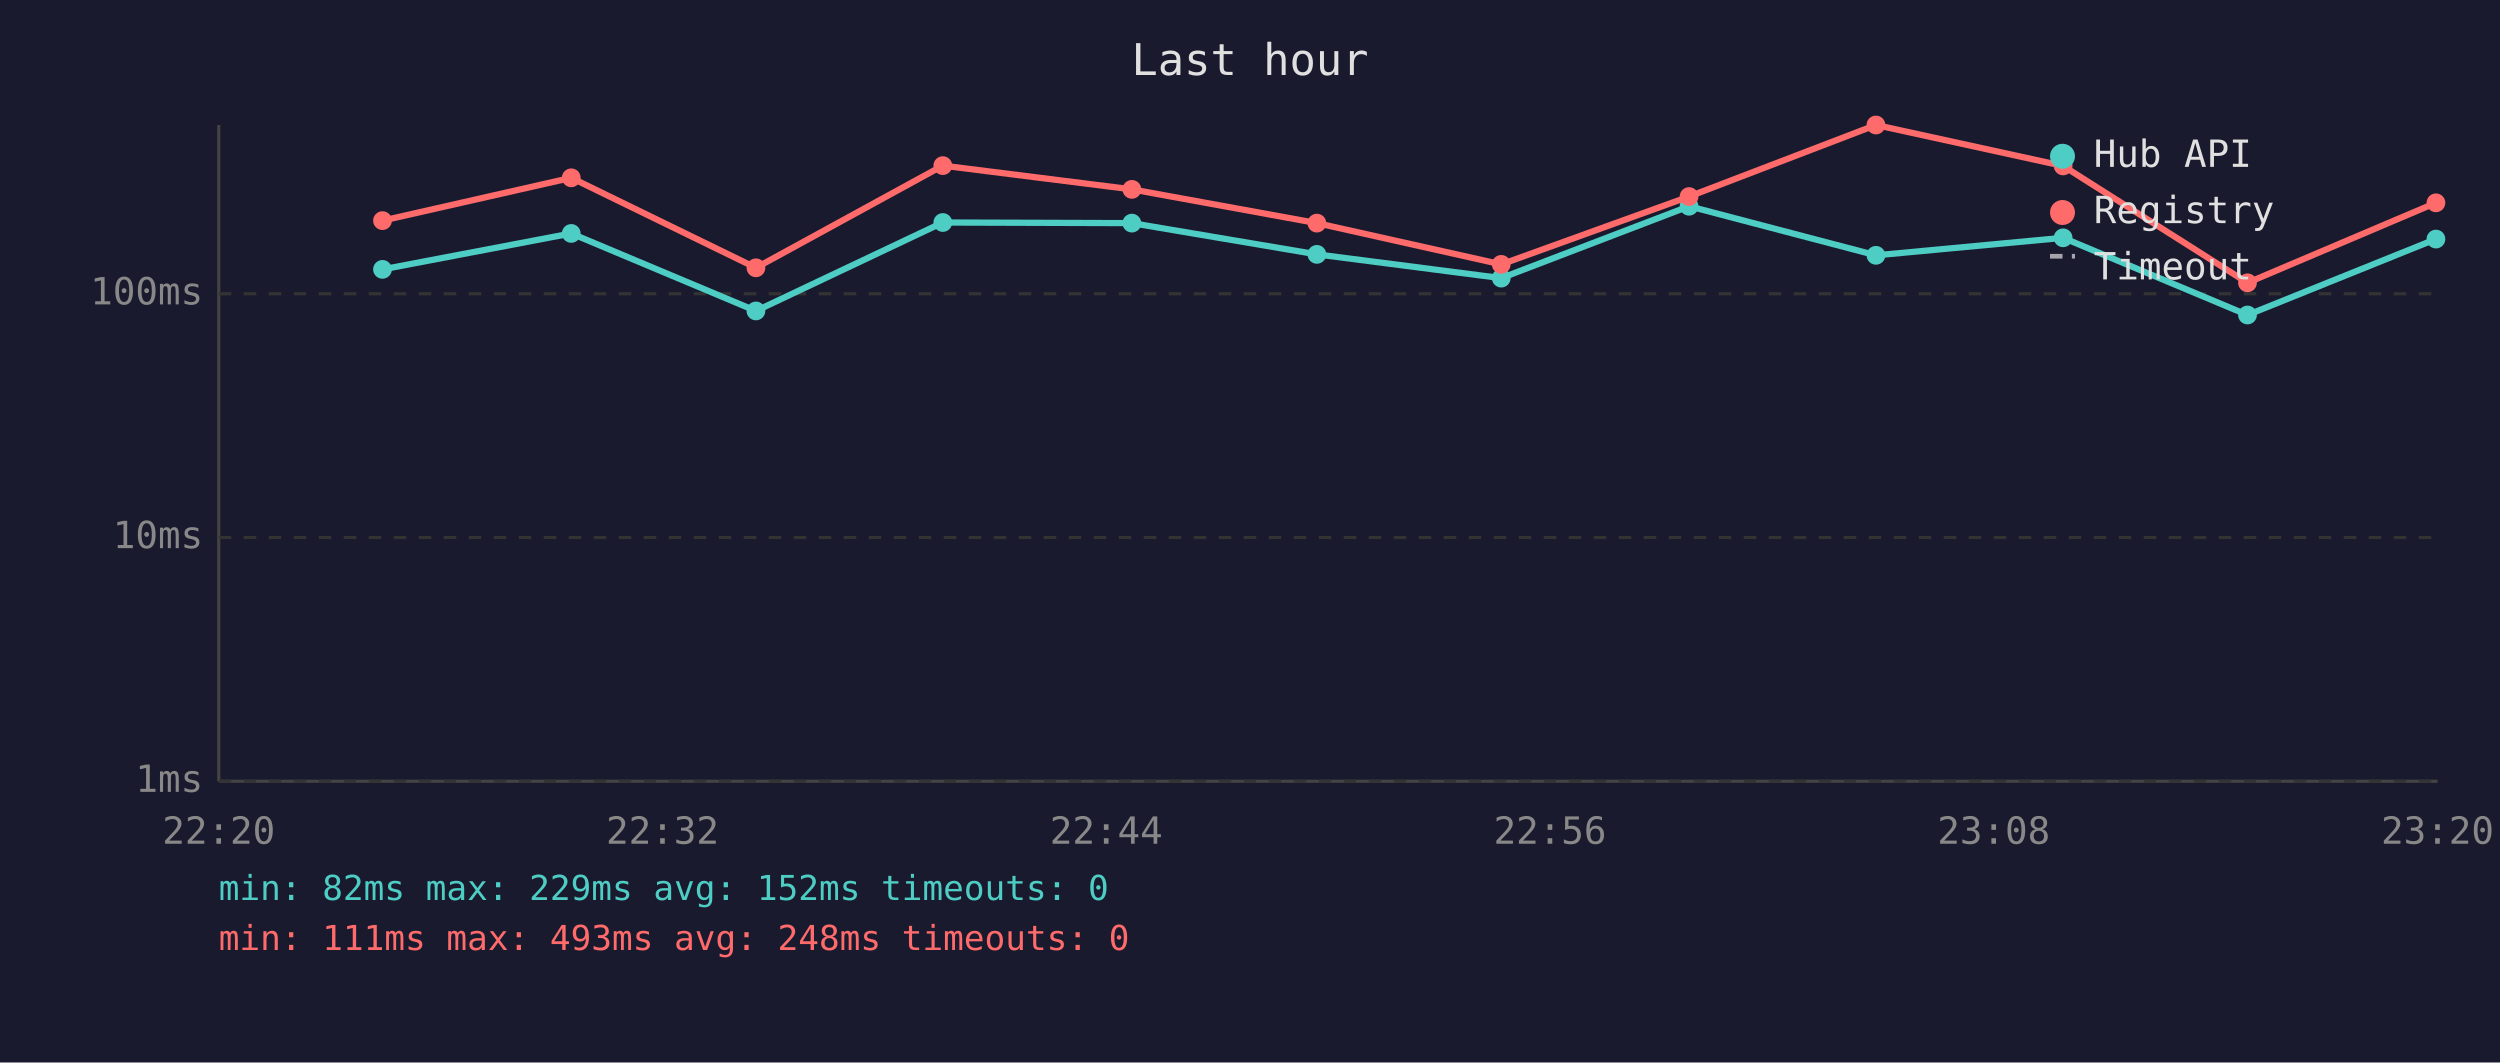
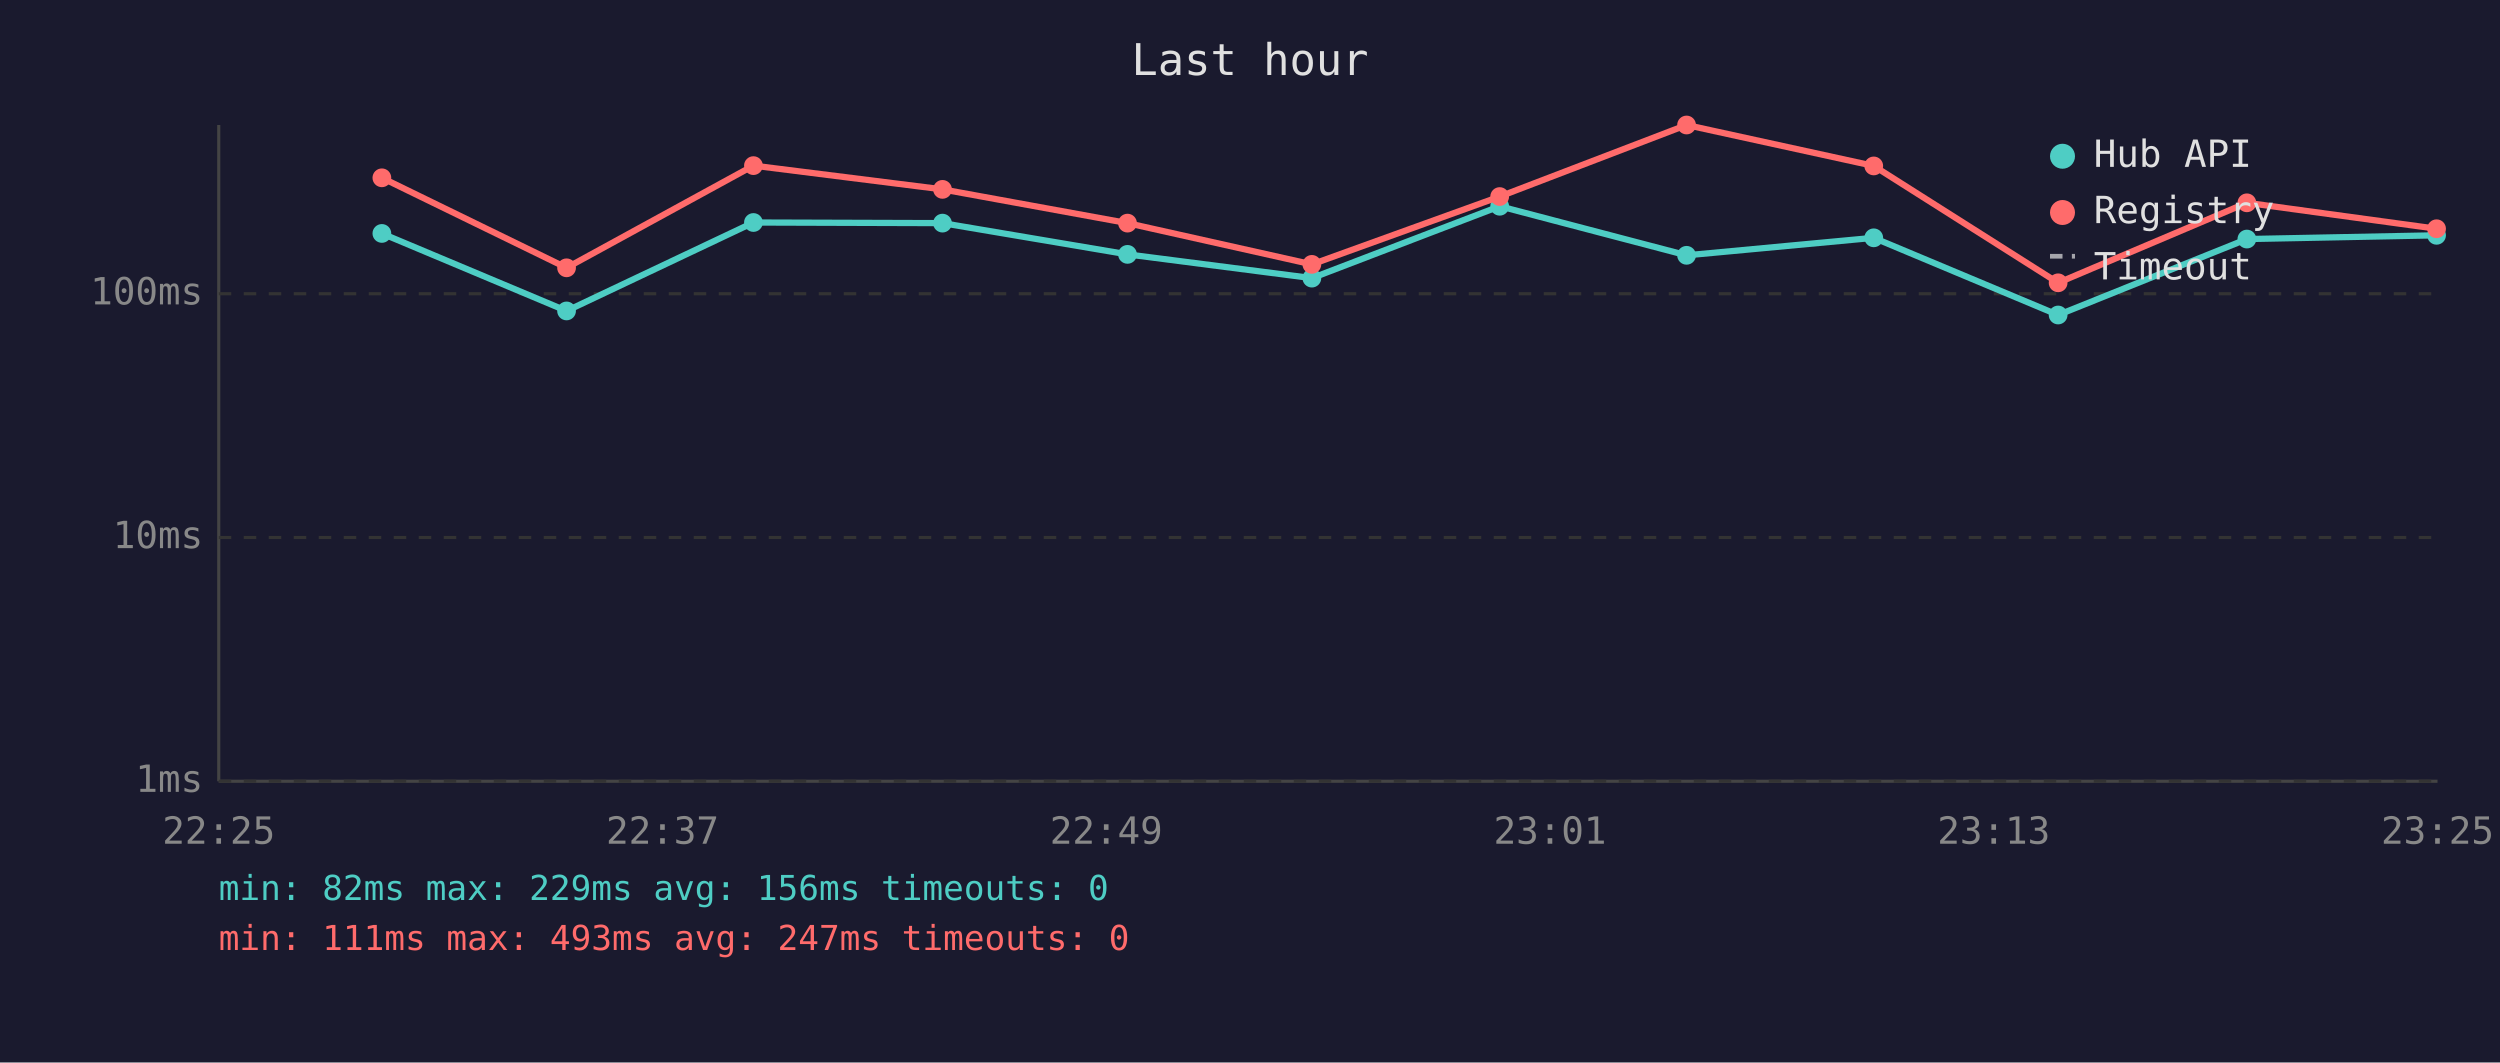
<svg xmlns="http://www.w3.org/2000/svg" viewBox="0 0 800 340" font-family="monospace" font-size="12">
  <rect width="800" height="340" fill="#1a1a2e" />
  <text x="400" y="24" fill="#e0e0e0" font-size="14" text-anchor="middle">Last hour</text>
  <line x1="70" y1="40" x2="70" y2="250" stroke="#444" stroke-width="1" />
  <line x1="70" y1="250" x2="780" y2="250" stroke="#444" stroke-width="1" />
  <line x1="70" y1="250" x2="780" y2="250" stroke="#333" stroke-width="1" stroke-dasharray="4" />
  <text x="65" y="250" fill="#888" text-anchor="end" dominant-baseline="middle">1ms</text>
  <line x1="70" y1="172" x2="780" y2="172" stroke="#333" stroke-width="1" stroke-dasharray="4" />
  <text x="65" y="172" fill="#888" text-anchor="end" dominant-baseline="middle">10ms</text>
  <line x1="70" y1="94" x2="780" y2="94" stroke="#333" stroke-width="1" stroke-dasharray="4" />
  <text x="65" y="94" fill="#888" text-anchor="end" dominant-baseline="middle">100ms</text>
-   <text x="70" y="270" fill="#888" text-anchor="middle">22:20</text>
-   <text x="212" y="270" fill="#888" text-anchor="middle">22:32</text>
-   <text x="354" y="270" fill="#888" text-anchor="middle">22:44</text>
-   <text x="496" y="270" fill="#888" text-anchor="middle">22:56</text>
-   <text x="638" y="270" fill="#888" text-anchor="middle">23:08</text>
-   <text x="780" y="270" fill="#888" text-anchor="middle">23:20</text>
-   <polyline points="122.4,86.2 182.8,74.7 241.9,99.5 301.7,71.2 362.2,71.4 421.4,81.4 480.4,89.0 540.5,66.0 600.3,81.7 660.2,76.1 719.2,100.8 779.5,76.5" fill="none" stroke="#4ecdc4" stroke-width="2" opacity="1" />
-   <circle cx="122.4" cy="86.2" r="3" fill="#4ecdc4" />
-   <circle cx="182.8" cy="74.7" r="3" fill="#4ecdc4" />
-   <circle cx="241.9" cy="99.5" r="3" fill="#4ecdc4" />
-   <circle cx="301.7" cy="71.2" r="3" fill="#4ecdc4" />
-   <circle cx="362.2" cy="71.4" r="3" fill="#4ecdc4" />
-   <circle cx="421.4" cy="81.4" r="3" fill="#4ecdc4" />
-   <circle cx="480.4" cy="89.0" r="3" fill="#4ecdc4" />
-   <circle cx="540.5" cy="66.0" r="3" fill="#4ecdc4" />
-   <circle cx="600.3" cy="81.7" r="3" fill="#4ecdc4" />
-   <circle cx="660.2" cy="76.1" r="3" fill="#4ecdc4" />
-   <circle cx="719.2" cy="100.8" r="3" fill="#4ecdc4" />
-   <circle cx="779.5" cy="76.5" r="3" fill="#4ecdc4" />
-   <polyline points="122.4,70.6 182.8,56.9 241.9,85.7 301.7,53.0 362.2,60.6 421.4,71.4 480.4,84.6 540.5,62.9 600.3,40.0 660.2,53.1 719.2,90.5 779.5,64.9" fill="none" stroke="#ff6b6b" stroke-width="2" opacity="1" />
-   <circle cx="122.4" cy="70.6" r="3" fill="#ff6b6b" />
-   <circle cx="182.8" cy="56.9" r="3" fill="#ff6b6b" />
-   <circle cx="241.9" cy="85.7" r="3" fill="#ff6b6b" />
-   <circle cx="301.7" cy="53.0" r="3" fill="#ff6b6b" />
-   <circle cx="362.2" cy="60.6" r="3" fill="#ff6b6b" />
-   <circle cx="421.4" cy="71.4" r="3" fill="#ff6b6b" />
-   <circle cx="480.4" cy="84.6" r="3" fill="#ff6b6b" />
-   <circle cx="540.5" cy="62.9" r="3" fill="#ff6b6b" />
-   <circle cx="600.3" cy="40.0" r="3" fill="#ff6b6b" />
-   <circle cx="660.2" cy="53.1" r="3" fill="#ff6b6b" />
-   <circle cx="719.2" cy="90.5" r="3" fill="#ff6b6b" />
-   <circle cx="779.5" cy="64.9" r="3" fill="#ff6b6b" />
+   <text x="70" y="270" fill="#888" text-anchor="middle">22:25</text>
+   <text x="212" y="270" fill="#888" text-anchor="middle">22:37</text>
+   <text x="354" y="270" fill="#888" text-anchor="middle">22:49</text>
+   <text x="496" y="270" fill="#888" text-anchor="middle">23:01</text>
+   <text x="638" y="270" fill="#888" text-anchor="middle">23:13</text>
+   <text x="780" y="270" fill="#888" text-anchor="middle">23:25</text>
+   <polyline points="122.2,74.7 181.3,99.5 241.1,71.2 301.6,71.4 360.8,81.4 419.8,89.0 479.9,66.0 539.7,81.7 599.6,76.1 658.6,100.8 719.0,76.5 779.7,75.3" fill="none" stroke="#4ecdc4" stroke-width="2" opacity="1" />
+   <circle cx="122.2" cy="74.7" r="3" fill="#4ecdc4" />
+   <circle cx="181.3" cy="99.5" r="3" fill="#4ecdc4" />
+   <circle cx="241.1" cy="71.2" r="3" fill="#4ecdc4" />
+   <circle cx="301.6" cy="71.4" r="3" fill="#4ecdc4" />
+   <circle cx="360.8" cy="81.4" r="3" fill="#4ecdc4" />
+   <circle cx="419.8" cy="89.0" r="3" fill="#4ecdc4" />
+   <circle cx="479.9" cy="66.0" r="3" fill="#4ecdc4" />
+   <circle cx="539.7" cy="81.7" r="3" fill="#4ecdc4" />
+   <circle cx="599.6" cy="76.1" r="3" fill="#4ecdc4" />
+   <circle cx="658.6" cy="100.8" r="3" fill="#4ecdc4" />
+   <circle cx="719.0" cy="76.5" r="3" fill="#4ecdc4" />
+   <circle cx="779.7" cy="75.3" r="3" fill="#4ecdc4" />
+   <polyline points="122.2,56.9 181.3,85.7 241.1,53.0 301.6,60.6 360.8,71.4 419.8,84.6 479.9,62.9 539.7,40.0 599.6,53.1 658.6,90.5 719.0,64.9 779.7,73.2" fill="none" stroke="#ff6b6b" stroke-width="2" opacity="1" />
+   <circle cx="122.2" cy="56.9" r="3" fill="#ff6b6b" />
+   <circle cx="181.3" cy="85.7" r="3" fill="#ff6b6b" />
+   <circle cx="241.1" cy="53.0" r="3" fill="#ff6b6b" />
+   <circle cx="301.6" cy="60.6" r="3" fill="#ff6b6b" />
+   <circle cx="360.8" cy="71.4" r="3" fill="#ff6b6b" />
+   <circle cx="419.8" cy="84.6" r="3" fill="#ff6b6b" />
+   <circle cx="479.9" cy="62.9" r="3" fill="#ff6b6b" />
+   <circle cx="539.7" cy="40.0" r="3" fill="#ff6b6b" />
+   <circle cx="599.6" cy="53.1" r="3" fill="#ff6b6b" />
+   <circle cx="658.6" cy="90.5" r="3" fill="#ff6b6b" />
+   <circle cx="719.0" cy="64.9" r="3" fill="#ff6b6b" />
+   <circle cx="779.7" cy="73.2" r="3" fill="#ff6b6b" />
  <circle cx="660" cy="50" r="4" fill="#4ecdc4" />
  <text x="670" y="50" fill="#e0e0e0" dominant-baseline="middle">Hub API</text>
  <circle cx="660" cy="68" r="4" fill="#ff6b6b" />
  <text x="670" y="68" fill="#e0e0e0" dominant-baseline="middle">Registry</text>
  <line x1="656" y1="82" x2="664" y2="82" stroke="#e0e0e0" stroke-width="1.5" stroke-dasharray="4,3" opacity="0.7" />
  <text x="670" y="86" fill="#e0e0e0" dominant-baseline="middle">Timeout</text>
-   <text x="70" y="288" fill="#4ecdc4" font-size="11">min: 82ms  max: 229ms  avg: 152ms  timeouts: 0</text>
-   <text x="70" y="304" fill="#ff6b6b" font-size="11">min: 111ms  max: 493ms  avg: 248ms  timeouts: 0</text>
+   <text x="70" y="288" fill="#4ecdc4" font-size="11">min: 82ms  max: 229ms  avg: 156ms  timeouts: 0</text>
+   <text x="70" y="304" fill="#ff6b6b" font-size="11">min: 111ms  max: 493ms  avg: 247ms  timeouts: 0</text>
</svg>
